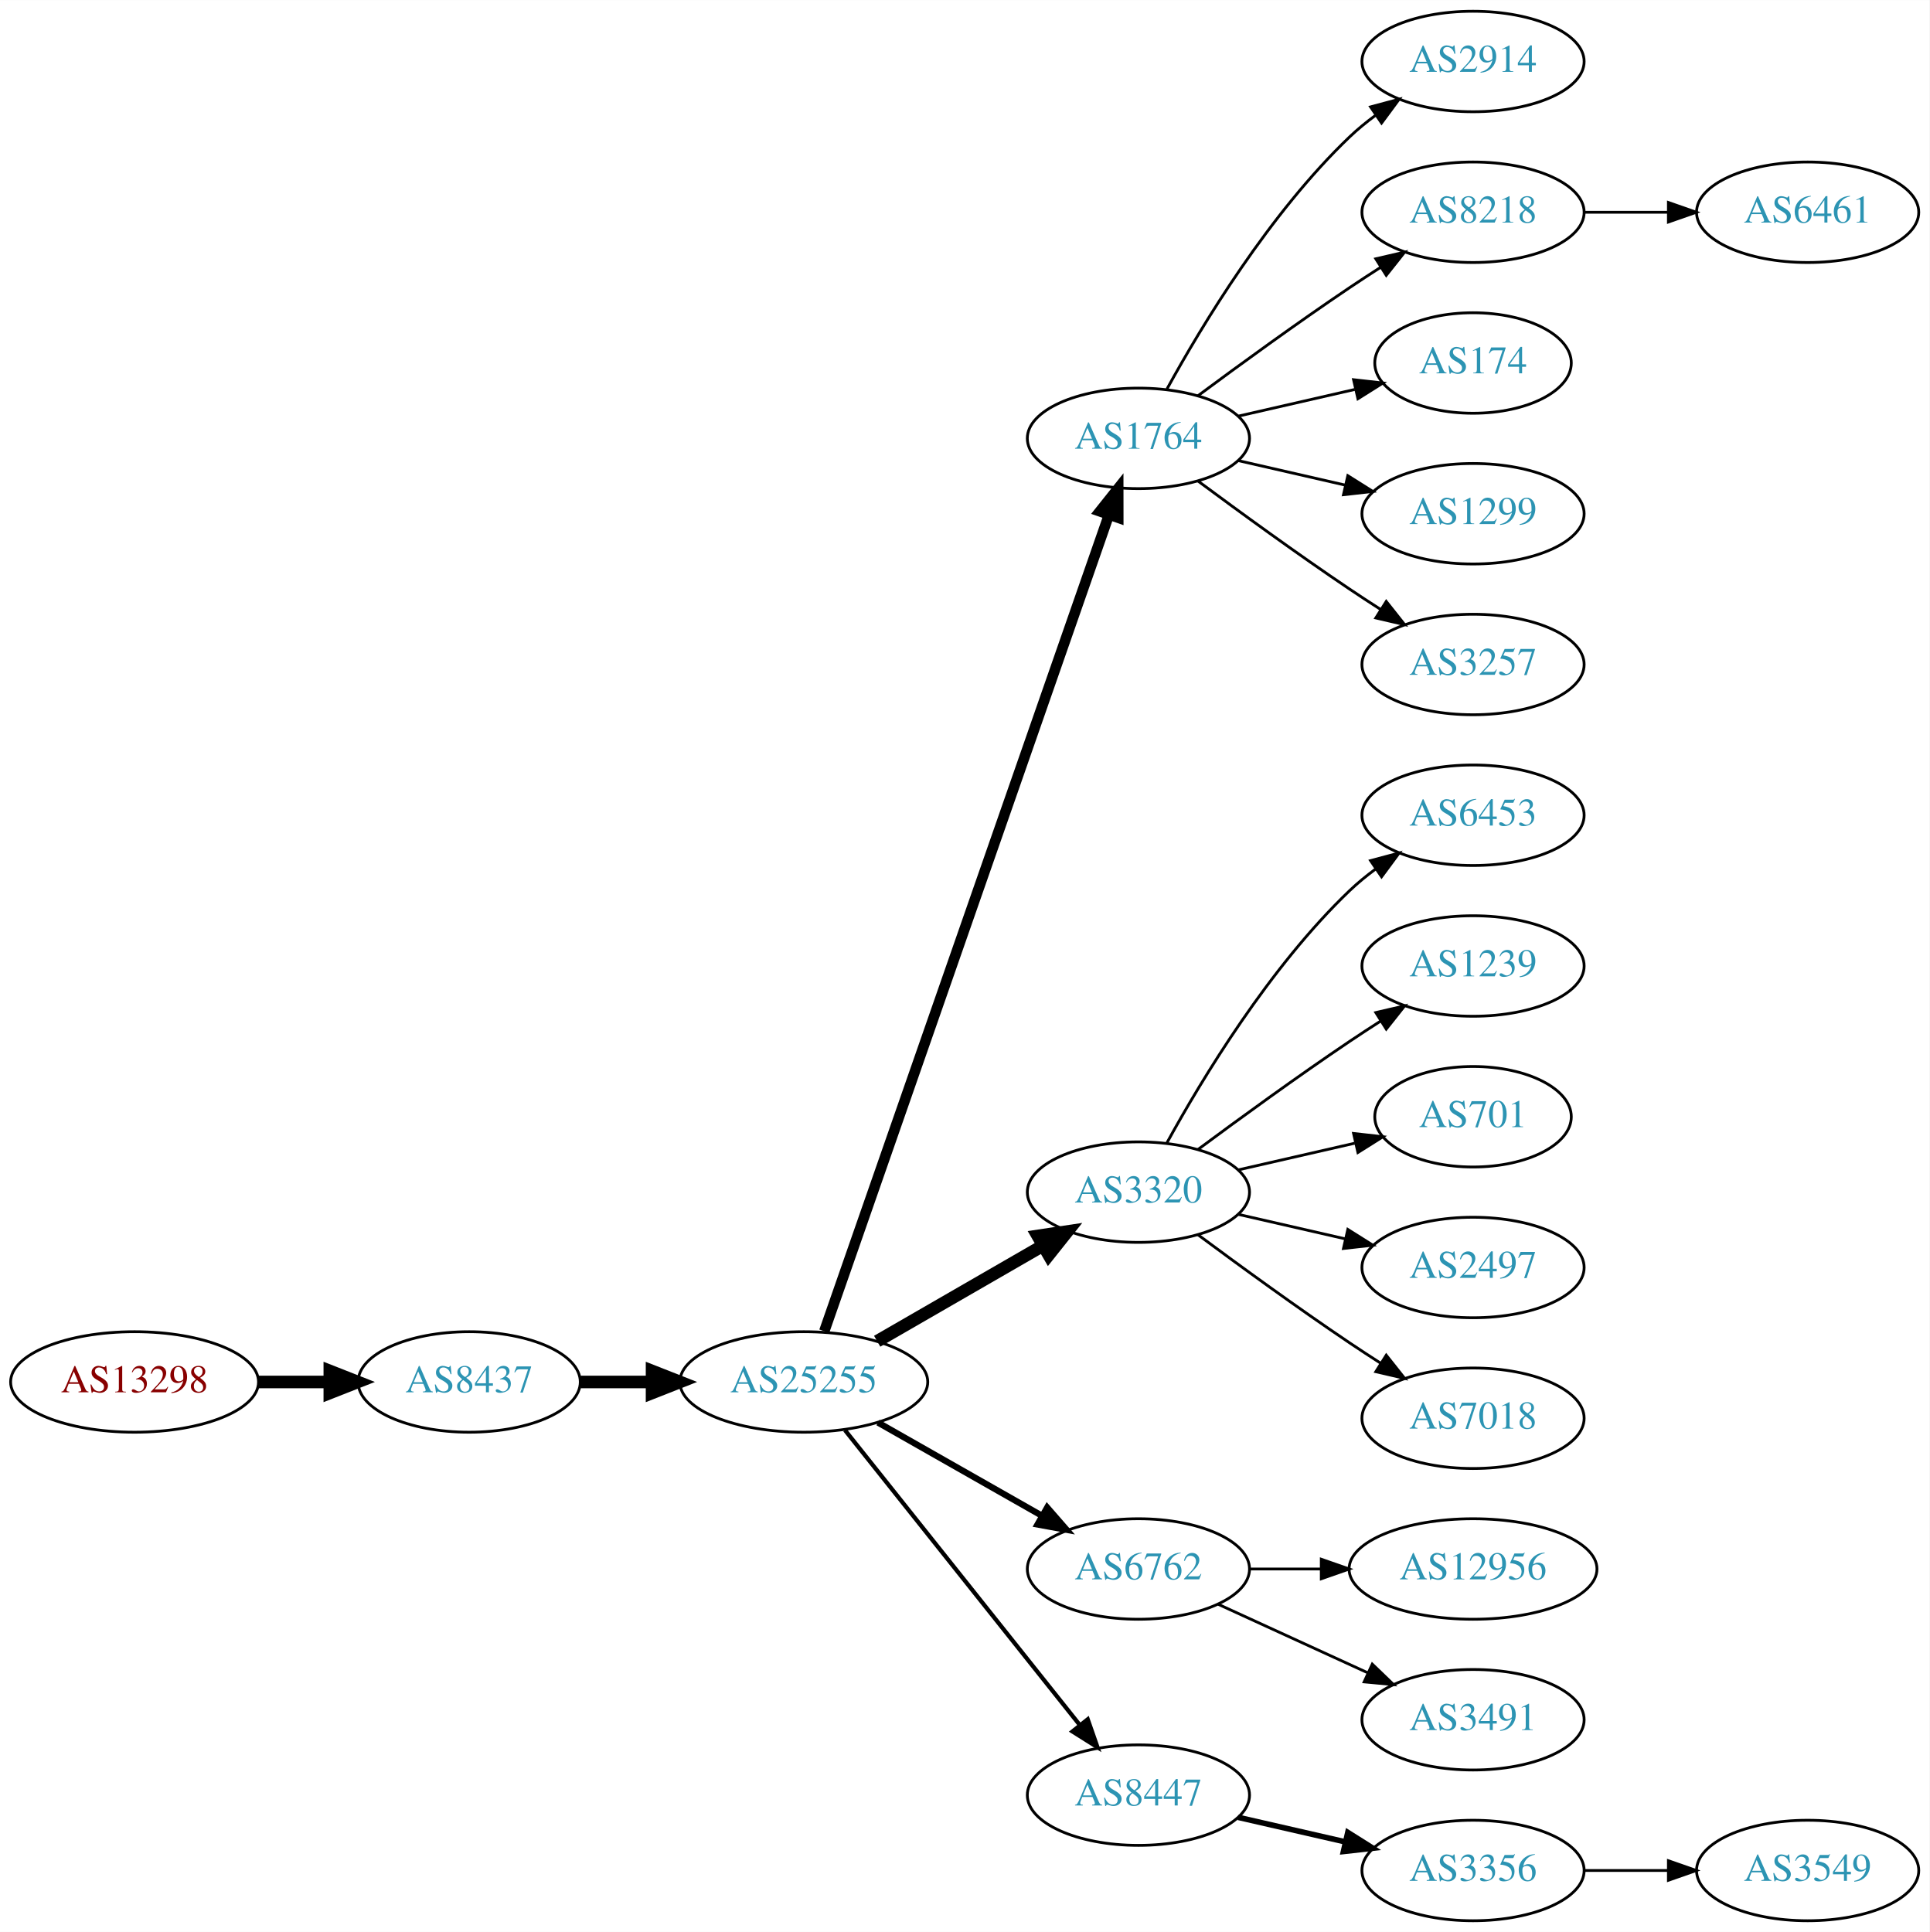
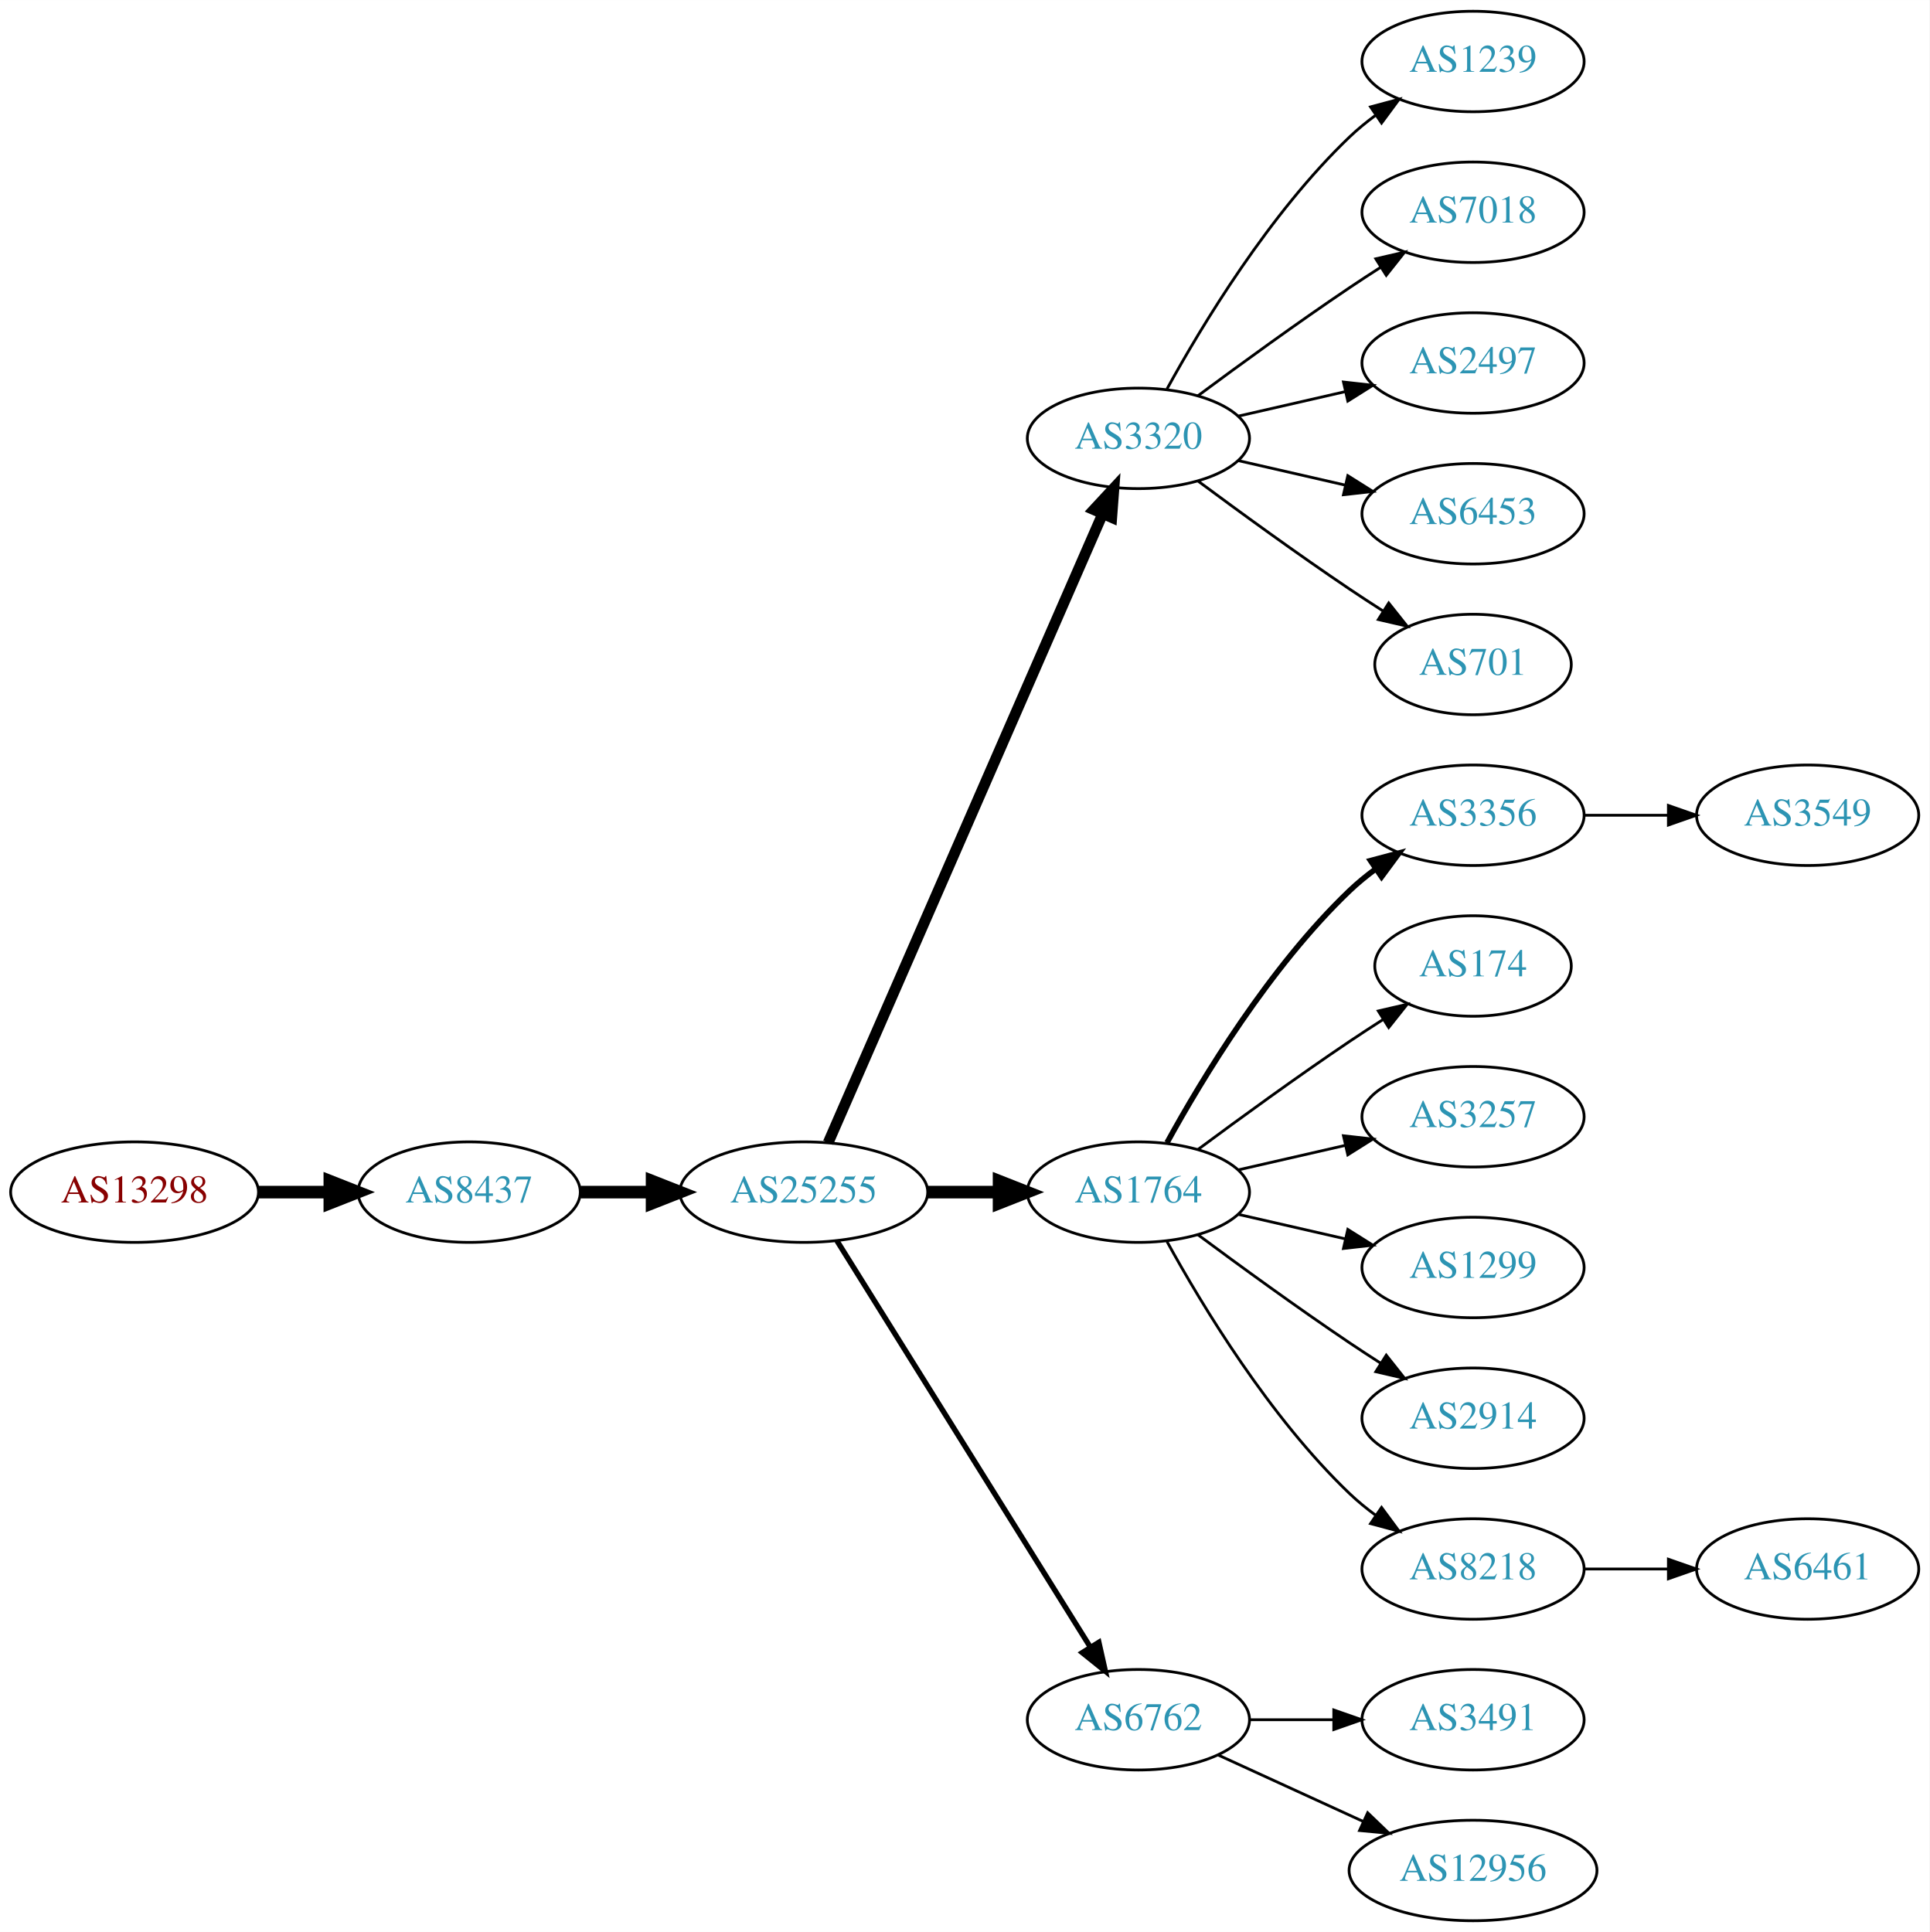
<svg xmlns="http://www.w3.org/2000/svg" xmlns:xlink="http://www.w3.org/1999/xlink" width="691pt" height="692pt" viewBox="0.00 0.00 691.06 692.00">
  <g id="graph0" class="graph" transform="scale(1 1) rotate(0) translate(4 688)">
    <polygon fill="white" stroke="none" points="-4,4 -4,-688 687.055,-688 687.055,4 -4,4" />
    <g id="node1" class="node">
      <g id="a_node1">
        <a xlink:href="/asn/13298" xlink:title="AS13298 ~ SOS-Kinderdorf International [AT]">
-           <ellipse fill="#ffffff" stroke="black" cx="44.196" cy="-193" rx="44.393" ry="18" />
-           <text text-anchor="middle" x="44.196" y="-189.3" font-family="Times,serif" font-size="14.00" fill="#880000">AS13298</text>
+           <ellipse fill="#ffffff" stroke="black" cx="44.196" cy="-261" rx="44.393" ry="18" />
+           <text text-anchor="middle" x="44.196" y="-257.3" font-family="Times,serif" font-size="14.00" fill="#880000">AS13298</text>
        </a>
      </g>
    </g>
    <g id="node2" class="node">
      <g id="a_node2">
        <a xlink:href="/asn/8437" xlink:title="AS8437 ~ Hutchison Drei Austria GmbH [AT]">
-           <ellipse fill="#ffffff" stroke="black" cx="164.039" cy="-193" rx="39.794" ry="18" />
-           <text text-anchor="middle" x="164.039" y="-189.3" font-family="Times,serif" font-size="14.00" fill="#2c94b3">AS8437</text>
+           <ellipse fill="#ffffff" stroke="black" cx="164.039" cy="-261" rx="39.794" ry="18" />
+           <text text-anchor="middle" x="164.039" y="-257.3" font-family="Times,serif" font-size="14.00" fill="#2c94b3">AS8437</text>
        </a>
      </g>
    </g>
    <g id="edge1" class="edge">
-       <path fill="none" stroke="black" stroke-width="4.5" d="M88.407,-193C96.72,-193 105.482,-193 113.965,-193" />
-       <polygon fill="black" stroke="black" stroke-width="4.5" points="114.123,-196.938 124.123,-193 114.123,-189.063 114.123,-196.938" />
+       <path fill="none" stroke="black" stroke-width="4.5" d="M88.407,-261C96.72,-261 105.482,-261 113.965,-261" />
+       <polygon fill="black" stroke="black" stroke-width="4.5" points="114.123,-264.938 124.123,-261 114.123,-257.063 114.123,-264.938" />
    </g>
    <g id="node3" class="node">
      <g id="a_node3">
        <a xlink:href="/asn/25255" xlink:title="AS25255 ~ ==&gt; TELE2 AUSTRIA &lt;== [AT]">
-           <ellipse fill="#ffffff" stroke="black" cx="283.881" cy="-193" rx="44.393" ry="18" />
-           <text text-anchor="middle" x="283.881" y="-189.3" font-family="Times,serif" font-size="14.00" fill="#2c94b3">AS25255</text>
+           <ellipse fill="#ffffff" stroke="black" cx="283.881" cy="-261" rx="44.393" ry="18" />
+           <text text-anchor="middle" x="283.881" y="-257.3" font-family="Times,serif" font-size="14.00" fill="#2c94b3">AS25255</text>
        </a>
      </g>
    </g>
    <g id="edge2" class="edge">
-       <path fill="none" stroke="black" stroke-width="4.5" d="M203.951,-193C212.054,-193 220.729,-193 229.255,-193" />
-       <polygon fill="black" stroke="black" stroke-width="4.5" points="229.533,-196.938 239.533,-193 229.533,-189.063 229.533,-196.938" />
+       <path fill="none" stroke="black" stroke-width="4.5" d="M203.951,-261C212.054,-261 220.729,-261 229.255,-261" />
+       <polygon fill="black" stroke="black" stroke-width="4.5" points="229.533,-264.938 239.533,-261 229.533,-257.063 229.533,-264.938" />
    </g>
    <g id="node4" class="node">
      <g id="a_node4">
-         <a xlink:href="/asn/1764" xlink:title="AS1764 ~ NEXTLAYER-AS [AT]">
+         <a xlink:href="/asn/3320" xlink:title="AS3320 ~ DTAG [DE]">
          <ellipse fill="#ffffff" stroke="black" cx="403.724" cy="-531" rx="39.794" ry="18" />
-           <text text-anchor="middle" x="403.724" y="-527.3" font-family="Times,serif" font-size="14.00" fill="#2c94b3">AS1764</text>
+           <text text-anchor="middle" x="403.724" y="-527.3" font-family="Times,serif" font-size="14.00" fill="#2c94b3">AS3320</text>
        </a>
      </g>
    </g>
    <g id="edge3" class="edge">
-       <path fill="none" stroke="black" stroke-width="3.75" d="M291.217,-211.172C310.685,-267.01 369.721,-436.34 393.07,-503.311" />
-       <polygon fill="black" stroke="black" stroke-width="3.75" points="389.903,-504.858 396.5,-513.148 396.512,-502.553 389.903,-504.858" />
+       <path fill="none" stroke="black" stroke-width="3.857" d="M292.613,-278.715C312.714,-324.771 366.723,-448.514 390.826,-503.739" />
+       <polygon fill="black" stroke="black" stroke-width="3.857" points="387.755,-505.454 394.963,-513.219 394.171,-502.654 387.755,-505.454" />
    </g>
    <g id="node5" class="node">
      <g id="a_node5">
-         <a xlink:href="/asn/3320" xlink:title="AS3320 ~ DTAG [DE]">
+         <a xlink:href="/asn/1764" xlink:title="AS1764 ~ NEXTLAYER-AS [AT]">
          <ellipse fill="#ffffff" stroke="black" cx="403.724" cy="-261" rx="39.794" ry="18" />
-           <text text-anchor="middle" x="403.724" y="-257.3" font-family="Times,serif" font-size="14.00" fill="#2c94b3">AS3320</text>
+           <text text-anchor="middle" x="403.724" y="-257.3" font-family="Times,serif" font-size="14.00" fill="#2c94b3">AS1764</text>
        </a>
      </g>
    </g>
    <g id="edge4" class="edge">
-       <path fill="none" stroke="black" stroke-width="4.5" d="M310.161,-207.588C327.481,-217.582 350.632,-230.941 369.448,-241.799" />
-       <polygon fill="black" stroke="black" stroke-width="4.5" points="367.663,-245.314 378.292,-246.902 371.599,-238.493 367.663,-245.314" />
+       <path fill="none" stroke="black" stroke-width="4.5" d="M328.092,-261C336.405,-261 345.168,-261 353.65,-261" />
+       <polygon fill="black" stroke="black" stroke-width="4.5" points="353.809,-264.938 363.809,-261 353.809,-257.063 353.809,-264.938" />
    </g>
    <g id="node6" class="node">
      <g id="a_node6">
        <a xlink:href="/asn/6762" xlink:title="AS6762 ~ TELECOM ITALIA SPARKLE S.p.A. [IT]">
-           <ellipse fill="#ffffff" stroke="black" cx="403.724" cy="-126" rx="39.794" ry="18" />
-           <text text-anchor="middle" x="403.724" y="-122.3" font-family="Times,serif" font-size="14.00" fill="#2c94b3">AS6762</text>
+           <ellipse fill="#ffffff" stroke="black" cx="403.724" cy="-72" rx="39.794" ry="18" />
+           <text text-anchor="middle" x="403.724" y="-68.3" font-family="Times,serif" font-size="14.00" fill="#2c94b3">AS6762</text>
        </a>
      </g>
    </g>
    <g id="edge5" class="edge">
-       <path fill="none" stroke="black" stroke-width="2.25" d="M310.451,-178.462C327.671,-168.672 350.556,-155.66 369.227,-145.045" />
-       <polygon fill="black" stroke="black" stroke-width="2.25" points="371.048,-148.036 378.011,-140.05 367.588,-141.95 371.048,-148.036" />
+       <path fill="none" stroke="black" stroke-width="1.929" d="M295.756,-243.558C316.54,-210.225 362,-137.314 386.429,-98.134" />
+       <polygon fill="black" stroke="black" stroke-width="1.929" points="389.554,-99.737 391.875,-89.4 383.614,-96.034 389.554,-99.737" />
+     </g>
+     <g id="node13" class="node">
+       <g id="a_node13">
+         <a xlink:href="/asn/1239" xlink:title="AS1239 ~ Sprint [US]">
+           <ellipse fill="#ffffff" stroke="black" cx="523.566" cy="-666" rx="39.794" ry="18" />
+           <text text-anchor="middle" x="523.566" y="-662.3" font-family="Times,serif" font-size="14.00" fill="#2c94b3">AS1239</text>
+         </a>
+       </g>
+     </g>
+     <g id="edge12" class="edge">
+       <path fill="none" stroke="black" d="M413.965,-548.713C426.51,-571.561 450.687,-611.611 479.37,-639 482.238,-641.739 485.427,-644.347 488.736,-646.785" />
+       <polygon fill="black" stroke="black" points="486.86,-649.742 497.096,-652.477 490.8,-643.956 486.86,-649.742" />
+     </g>
+     <g id="node14" class="node">
+       <g id="a_node14">
+         <a xlink:href="/asn/7018" xlink:title="AS7018 ~ AT&amp;T Services, Inc. [US]">
+           <ellipse fill="#ffffff" stroke="black" cx="523.566" cy="-612" rx="39.794" ry="18" />
+           <text text-anchor="middle" x="523.566" y="-608.3" font-family="Times,serif" font-size="14.00" fill="#2c94b3">AS7018</text>
+         </a>
+       </g>
+     </g>
+     <g id="edge13" class="edge">
+       <path fill="none" stroke="black" d="M425.054,-546.277C439.916,-557.304 460.661,-572.407 479.37,-585 482.919,-587.389 486.67,-589.839 490.418,-592.242" />
+       <polygon fill="black" stroke="black" points="488.744,-595.325 499.067,-597.712 492.486,-589.409 488.744,-595.325" />
+     </g>
+     <g id="node15" class="node">
+       <g id="a_node15">
+         <a xlink:href="/asn/2497" xlink:title="AS2497 ~ Internet Initiative Japan Inc. [JP]">
+           <ellipse fill="#ffffff" stroke="black" cx="523.566" cy="-558" rx="39.794" ry="18" />
+           <text text-anchor="middle" x="523.566" y="-554.3" font-family="Times,serif" font-size="14.00" fill="#2c94b3">AS2497</text>
+         </a>
+       </g>
+     </g>
+     <g id="edge14" class="edge">
+       <path fill="none" stroke="black" d="M439.443,-538.955C451.443,-541.704 465.064,-544.825 477.756,-547.733" />
+       <polygon fill="black" stroke="black" points="477.159,-551.187 487.688,-550.009 478.722,-544.364 477.159,-551.187" />
+     </g>
+     <g id="node16" class="node">
+       <g id="a_node16">
+         <a xlink:href="/asn/6453" xlink:title="AS6453 ~ TATA COMMUNICATIONS (AMERICA) INC [US]">
+           <ellipse fill="#ffffff" stroke="black" cx="523.566" cy="-504" rx="39.794" ry="18" />
+           <text text-anchor="middle" x="523.566" y="-500.3" font-family="Times,serif" font-size="14.00" fill="#2c94b3">AS6453</text>
+         </a>
+       </g>
+     </g>
+     <g id="edge15" class="edge">
+       <path fill="none" stroke="black" d="M439.443,-523.045C451.443,-520.296 465.064,-517.175 477.756,-514.267" />
+       <polygon fill="black" stroke="black" points="478.722,-517.636 487.688,-511.991 477.159,-510.813 478.722,-517.636" />
+     </g>
+     <g id="node17" class="node">
+       <g id="a_node17">
+         <a xlink:href="/asn/701" xlink:title="AS701 ~ UUNET [US]">
+           <ellipse fill="#ffffff" stroke="black" cx="523.566" cy="-450" rx="35.194" ry="18" />
+           <text text-anchor="middle" x="523.566" y="-446.3" font-family="Times,serif" font-size="14.00" fill="#2c94b3">AS701</text>
+         </a>
+       </g>
+     </g>
+     <g id="edge16" class="edge">
+       <path fill="none" stroke="black" d="M425.054,-515.723C439.916,-504.696 460.661,-489.593 479.37,-477 483.188,-474.431 487.238,-471.79 491.268,-469.214" />
+       <polygon fill="black" stroke="black" points="493.372,-472.025 499.962,-463.729 489.637,-466.105 493.372,-472.025" />
    </g>
    <g id="node7" class="node">
      <g id="a_node7">
-         <a xlink:href="/asn/8447" xlink:title="AS8447 ~ A1 Telekom Austria AG [AT]">
-           <ellipse fill="#ffffff" stroke="black" cx="403.724" cy="-45" rx="39.794" ry="18" />
-           <text text-anchor="middle" x="403.724" y="-41.3" font-family="Times,serif" font-size="14.00" fill="#2c94b3">AS8447</text>
+         <a xlink:href="/asn/3356" xlink:title="AS3356 ~ Level 3 Parent, LLC [US]">
+           <ellipse fill="#ffffff" stroke="black" cx="523.566" cy="-396" rx="39.794" ry="18" />
+           <text text-anchor="middle" x="523.566" y="-392.3" font-family="Times,serif" font-size="14.00" fill="#2c94b3">AS3356</text>
        </a>
      </g>
    </g>
    <g id="edge6" class="edge">
-       <path fill="none" stroke="black" stroke-width="1.5" d="M298.63,-175.733C319.386,-149.666 358.831,-100.126 382.755,-70.079" />
-       <polygon fill="black" stroke="black" stroke-width="1.5" points="385.572,-72.16 389.063,-62.157 380.096,-67.8 385.572,-72.16" />
+       <path fill="none" stroke="black" stroke-width="2" d="M413.965,-278.713C426.51,-301.561 450.687,-341.611 479.37,-369 482.238,-371.739 485.427,-374.347 488.736,-376.785" />
+       <polygon fill="black" stroke="black" stroke-width="2" points="486.86,-379.742 497.096,-382.477 490.8,-373.956 486.86,-379.742" />
    </g>
    <g id="node8" class="node">
      <g id="a_node8">
-         <a xlink:href="/asn/2914" xlink:title="AS2914 ~ NTT America, Inc. [US]">
-           <ellipse fill="#ffffff" stroke="black" cx="523.566" cy="-666" rx="39.794" ry="18" />
-           <text text-anchor="middle" x="523.566" y="-662.3" font-family="Times,serif" font-size="14.00" fill="#2c94b3">AS2914</text>
+         <a xlink:href="/asn/174" xlink:title="AS174 ~ Cogent Communications [US]">
+           <ellipse fill="#ffffff" stroke="black" cx="523.566" cy="-342" rx="35.194" ry="18" />
+           <text text-anchor="middle" x="523.566" y="-338.3" font-family="Times,serif" font-size="14.00" fill="#2c94b3">AS174</text>
        </a>
      </g>
    </g>
    <g id="edge7" class="edge">
-       <path fill="none" stroke="black" d="M413.965,-548.713C426.51,-571.561 450.687,-611.611 479.37,-639 482.238,-641.739 485.427,-644.347 488.736,-646.785" />
-       <polygon fill="black" stroke="black" points="486.86,-649.742 497.096,-652.477 490.8,-643.956 486.86,-649.742" />
+       <path fill="none" stroke="black" d="M425.054,-276.277C439.916,-287.304 460.661,-302.407 479.37,-315 483.188,-317.569 487.238,-320.21 491.268,-322.786" />
+       <polygon fill="black" stroke="black" points="489.637,-325.895 499.962,-328.271 493.372,-319.975 489.637,-325.895" />
    </g>
    <g id="node9" class="node">
      <g id="a_node9">
-         <a xlink:href="/asn/8218" xlink:title="AS8218 ~ legacy Neotelecoms [FR]">
-           <ellipse fill="#ffffff" stroke="black" cx="523.566" cy="-612" rx="39.794" ry="18" />
-           <text text-anchor="middle" x="523.566" y="-608.3" font-family="Times,serif" font-size="14.00" fill="#2c94b3">AS8218</text>
+         <a xlink:href="/asn/3257" xlink:title="AS3257 ~ GTT [DE]">
+           <ellipse fill="#ffffff" stroke="black" cx="523.566" cy="-288" rx="39.794" ry="18" />
+           <text text-anchor="middle" x="523.566" y="-284.3" font-family="Times,serif" font-size="14.00" fill="#2c94b3">AS3257</text>
        </a>
      </g>
    </g>
    <g id="edge8" class="edge">
-       <path fill="none" stroke="black" d="M425.054,-546.277C439.916,-557.304 460.661,-572.407 479.37,-585 482.919,-587.389 486.67,-589.839 490.418,-592.242" />
-       <polygon fill="black" stroke="black" points="488.744,-595.325 499.067,-597.712 492.486,-589.409 488.744,-595.325" />
+       <path fill="none" stroke="black" d="M439.443,-268.955C451.443,-271.704 465.064,-274.825 477.756,-277.733" />
+       <polygon fill="black" stroke="black" points="477.159,-281.187 487.688,-280.009 478.722,-274.364 477.159,-281.187" />
    </g>
    <g id="node10" class="node">
      <g id="a_node10">
-         <a xlink:href="/asn/174" xlink:title="AS174 ~ Cogent Communications [US]">
-           <ellipse fill="#ffffff" stroke="black" cx="523.566" cy="-558" rx="35.194" ry="18" />
-           <text text-anchor="middle" x="523.566" y="-554.3" font-family="Times,serif" font-size="14.00" fill="#2c94b3">AS174</text>
+         <a xlink:href="/asn/1299" xlink:title="AS1299 ~ Telia Carrier [EU]">
+           <ellipse fill="#ffffff" stroke="black" cx="523.566" cy="-234" rx="39.794" ry="18" />
+           <text text-anchor="middle" x="523.566" y="-230.3" font-family="Times,serif" font-size="14.00" fill="#2c94b3">AS1299</text>
        </a>
      </g>
    </g>
    <g id="edge9" class="edge">
-       <path fill="none" stroke="black" d="M439.443,-538.955C452.536,-541.955 467.558,-545.396 481.199,-548.522" />
-       <polygon fill="black" stroke="black" points="480.777,-552.016 491.306,-550.838 482.34,-545.193 480.777,-552.016" />
+       <path fill="none" stroke="black" d="M439.443,-253.045C451.443,-250.296 465.064,-247.175 477.756,-244.267" />
+       <polygon fill="black" stroke="black" points="478.722,-247.636 487.688,-241.991 477.159,-240.813 478.722,-247.636" />
    </g>
    <g id="node11" class="node">
      <g id="a_node11">
-         <a xlink:href="/asn/1299" xlink:title="AS1299 ~ Telia Carrier [EU]">
-           <ellipse fill="#ffffff" stroke="black" cx="523.566" cy="-504" rx="39.794" ry="18" />
-           <text text-anchor="middle" x="523.566" y="-500.3" font-family="Times,serif" font-size="14.00" fill="#2c94b3">AS1299</text>
+         <a xlink:href="/asn/2914" xlink:title="AS2914 ~ NTT America, Inc. [US]">
+           <ellipse fill="#ffffff" stroke="black" cx="523.566" cy="-180" rx="39.794" ry="18" />
+           <text text-anchor="middle" x="523.566" y="-176.3" font-family="Times,serif" font-size="14.00" fill="#2c94b3">AS2914</text>
        </a>
      </g>
    </g>
    <g id="edge10" class="edge">
-       <path fill="none" stroke="black" d="M439.443,-523.045C451.443,-520.296 465.064,-517.175 477.756,-514.267" />
-       <polygon fill="black" stroke="black" points="478.722,-517.636 487.688,-511.991 477.159,-510.813 478.722,-517.636" />
+       <path fill="none" stroke="black" d="M425.054,-245.723C439.916,-234.696 460.661,-219.593 479.37,-207 482.919,-204.611 486.67,-202.161 490.418,-199.758" />
+       <polygon fill="black" stroke="black" points="492.486,-202.591 499.067,-194.288 488.744,-196.675 492.486,-202.591" />
    </g>
    <g id="node12" class="node">
      <g id="a_node12">
-         <a xlink:href="/asn/3257" xlink:title="AS3257 ~ GTT [DE]">
-           <ellipse fill="#ffffff" stroke="black" cx="523.566" cy="-450" rx="39.794" ry="18" />
-           <text text-anchor="middle" x="523.566" y="-446.3" font-family="Times,serif" font-size="14.00" fill="#2c94b3">AS3257</text>
+         <a xlink:href="/asn/8218" xlink:title="AS8218 ~ legacy Neotelecoms [FR]">
+           <ellipse fill="#ffffff" stroke="black" cx="523.566" cy="-126" rx="39.794" ry="18" />
+           <text text-anchor="middle" x="523.566" y="-122.3" font-family="Times,serif" font-size="14.00" fill="#2c94b3">AS8218</text>
        </a>
      </g>
    </g>
    <g id="edge11" class="edge">
-       <path fill="none" stroke="black" d="M425.054,-515.723C439.916,-504.696 460.661,-489.593 479.37,-477 482.919,-474.611 486.67,-472.161 490.418,-469.758" />
-       <polygon fill="black" stroke="black" points="492.486,-472.591 499.067,-464.288 488.744,-466.675 492.486,-472.591" />
-     </g>
-     <g id="node13" class="node">
-       <g id="a_node13">
-         <a xlink:href="/asn/6453" xlink:title="AS6453 ~ TATA COMMUNICATIONS (AMERICA) INC [US]">
-           <ellipse fill="#ffffff" stroke="black" cx="523.566" cy="-396" rx="39.794" ry="18" />
-           <text text-anchor="middle" x="523.566" y="-392.3" font-family="Times,serif" font-size="14.00" fill="#2c94b3">AS6453</text>
-         </a>
-       </g>
-     </g>
-     <g id="edge12" class="edge">
-       <path fill="none" stroke="black" d="M413.965,-278.713C426.51,-301.561 450.687,-341.611 479.37,-369 482.238,-371.739 485.427,-374.347 488.736,-376.785" />
-       <polygon fill="black" stroke="black" points="486.86,-379.742 497.096,-382.477 490.8,-373.956 486.86,-379.742" />
-     </g>
-     <g id="node14" class="node">
-       <g id="a_node14">
-         <a xlink:href="/asn/1239" xlink:title="AS1239 ~ Sprint [US]">
-           <ellipse fill="#ffffff" stroke="black" cx="523.566" cy="-342" rx="39.794" ry="18" />
-           <text text-anchor="middle" x="523.566" y="-338.3" font-family="Times,serif" font-size="14.00" fill="#2c94b3">AS1239</text>
-         </a>
-       </g>
-     </g>
-     <g id="edge13" class="edge">
-       <path fill="none" stroke="black" d="M425.054,-276.277C439.916,-287.304 460.661,-302.407 479.37,-315 482.919,-317.389 486.67,-319.839 490.418,-322.242" />
-       <polygon fill="black" stroke="black" points="488.744,-325.325 499.067,-327.712 492.486,-319.409 488.744,-325.325" />
-     </g>
-     <g id="node15" class="node">
-       <g id="a_node15">
-         <a xlink:href="/asn/701" xlink:title="AS701 ~ UUNET [US]">
-           <ellipse fill="#ffffff" stroke="black" cx="523.566" cy="-288" rx="35.194" ry="18" />
-           <text text-anchor="middle" x="523.566" y="-284.3" font-family="Times,serif" font-size="14.00" fill="#2c94b3">AS701</text>
-         </a>
-       </g>
-     </g>
-     <g id="edge14" class="edge">
-       <path fill="none" stroke="black" d="M439.443,-268.955C452.536,-271.955 467.558,-275.396 481.199,-278.522" />
-       <polygon fill="black" stroke="black" points="480.777,-282.016 491.306,-280.838 482.34,-275.193 480.777,-282.016" />
-     </g>
-     <g id="node16" class="node">
-       <g id="a_node16">
-         <a xlink:href="/asn/2497" xlink:title="AS2497 ~ Internet Initiative Japan Inc. [JP]">
-           <ellipse fill="#ffffff" stroke="black" cx="523.566" cy="-234" rx="39.794" ry="18" />
-           <text text-anchor="middle" x="523.566" y="-230.3" font-family="Times,serif" font-size="14.00" fill="#2c94b3">AS2497</text>
-         </a>
-       </g>
-     </g>
-     <g id="edge15" class="edge">
-       <path fill="none" stroke="black" d="M439.443,-253.045C451.443,-250.296 465.064,-247.175 477.756,-244.267" />
-       <polygon fill="black" stroke="black" points="478.722,-247.636 487.688,-241.991 477.159,-240.813 478.722,-247.636" />
-     </g>
-     <g id="node17" class="node">
-       <g id="a_node17">
-         <a xlink:href="/asn/7018" xlink:title="AS7018 ~ AT&amp;T Services, Inc. [US]">
-           <ellipse fill="#ffffff" stroke="black" cx="523.566" cy="-180" rx="39.794" ry="18" />
-           <text text-anchor="middle" x="523.566" y="-176.3" font-family="Times,serif" font-size="14.00" fill="#2c94b3">AS7018</text>
-         </a>
-       </g>
-     </g>
-     <g id="edge16" class="edge">
-       <path fill="none" stroke="black" d="M425.054,-245.723C439.916,-234.696 460.661,-219.593 479.37,-207 482.919,-204.611 486.67,-202.161 490.418,-199.758" />
-       <polygon fill="black" stroke="black" points="492.486,-202.591 499.067,-194.288 488.744,-196.675 492.486,-202.591" />
+       <path fill="none" stroke="black" d="M413.965,-243.287C426.51,-220.439 450.687,-180.389 479.37,-153 482.238,-150.261 485.427,-147.653 488.736,-145.215" />
+       <polygon fill="black" stroke="black" points="490.8,-148.044 497.096,-139.523 486.86,-142.258 490.8,-148.044" />
    </g>
    <g id="node18" class="node">
      <g id="a_node18">
-         <a xlink:href="/asn/12956" xlink:title="AS12956 ~ TELXIUS [ES]">
-           <ellipse fill="#ffffff" stroke="black" cx="523.566" cy="-126" rx="44.393" ry="18" />
-           <text text-anchor="middle" x="523.566" y="-122.3" font-family="Times,serif" font-size="14.00" fill="#2c94b3">AS12956</text>
-         </a>
-       </g>
-     </g>
-     <g id="edge17" class="edge">
-       <path fill="none" stroke="black" d="M443.636,-126C451.739,-126 460.414,-126 468.941,-126" />
-       <polygon fill="black" stroke="black" points="469.218,-129.5 479.218,-126 469.218,-122.5 469.218,-129.5" />
-     </g>
-     <g id="node19" class="node">
-       <g id="a_node19">
        <a xlink:href="/asn/3491" xlink:title="AS3491 ~ PCCW Global, Inc. [US]">
          <ellipse fill="#ffffff" stroke="black" cx="523.566" cy="-72" rx="39.794" ry="18" />
          <text text-anchor="middle" x="523.566" y="-68.3" font-family="Times,serif" font-size="14.00" fill="#2c94b3">AS3491</text>
        </a>
      </g>
    </g>
+     <g id="edge17" class="edge">
+       <path fill="none" stroke="black" d="M443.636,-72C453.19,-72 463.539,-72 473.502,-72" />
+       <polygon fill="black" stroke="black" points="473.695,-75.5 483.695,-72 473.694,-68.5 473.695,-75.5" />
+     </g>
+     <g id="node19" class="node">
+       <g id="a_node19">
+         <a xlink:href="/asn/12956" xlink:title="AS12956 ~ TELXIUS [ES]">
+           <ellipse fill="#ffffff" stroke="black" cx="523.566" cy="-18" rx="44.393" ry="18" />
+           <text text-anchor="middle" x="523.566" y="-14.3" font-family="Times,serif" font-size="14.00" fill="#2c94b3">AS12956</text>
+         </a>
+       </g>
+     </g>
    <g id="edge18" class="edge">
-       <path fill="none" stroke="black" d="M432.353,-113.339C448.31,-106.027 468.58,-96.739 485.863,-88.819" />
-       <polygon fill="black" stroke="black" points="487.478,-91.929 495.111,-84.581 484.562,-85.565 487.478,-91.929" />
+       <path fill="none" stroke="black" d="M432.353,-59.339C447.85,-52.238 467.417,-43.272 484.364,-35.506" />
+       <polygon fill="black" stroke="black" points="485.833,-38.682 493.466,-31.335 482.917,-32.319 485.833,-38.682" />
    </g>
    <g id="node20" class="node">
      <g id="a_node20">
-         <a xlink:href="/asn/3356" xlink:title="AS3356 ~ Level 3 Parent, LLC [US]">
-           <ellipse fill="#ffffff" stroke="black" cx="523.566" cy="-18" rx="39.794" ry="18" />
-           <text text-anchor="middle" x="523.566" y="-14.3" font-family="Times,serif" font-size="14.00" fill="#2c94b3">AS3356</text>
+         <a xlink:href="/asn/3549" xlink:title="AS3549 ~ Level 3 Parent, LLC [US]">
+           <ellipse fill="#ffffff" stroke="black" cx="643.409" cy="-396" rx="39.794" ry="18" />
+           <text text-anchor="middle" x="643.409" y="-392.3" font-family="Times,serif" font-size="14.00" fill="#2c94b3">AS3549</text>
        </a>
      </g>
    </g>
    <g id="edge19" class="edge">
-       <path fill="none" stroke="black" stroke-width="2" d="M439.443,-37.045C451.443,-34.296 465.064,-31.175 477.756,-28.267" />
-       <polygon fill="black" stroke="black" stroke-width="2" points="478.722,-31.636 487.688,-25.991 477.159,-24.813 478.722,-31.636" />
-     </g>
-     <g id="node22" class="node">
-       <g id="a_node22">
-         <a xlink:href="/asn/6461" xlink:title="AS6461 ~ Zayo Bandwidth [US]">
-           <ellipse fill="#ffffff" stroke="black" cx="643.409" cy="-612" rx="39.794" ry="18" />
-           <text text-anchor="middle" x="643.409" y="-608.3" font-family="Times,serif" font-size="14.00" fill="#2c94b3">AS6461</text>
-         </a>
-       </g>
-     </g>
-     <g id="edge21" class="edge">
-       <path fill="none" stroke="black" d="M563.479,-612C573.032,-612 583.382,-612 593.345,-612" />
-       <polygon fill="black" stroke="black" points="593.537,-615.5 603.537,-612 593.537,-608.5 593.537,-615.5" />
+       <path fill="none" stroke="black" d="M563.479,-396C573.032,-396 583.382,-396 593.345,-396" />
+       <polygon fill="black" stroke="black" points="593.537,-399.5 603.537,-396 593.537,-392.5 593.537,-399.5" />
    </g>
    <g id="node21" class="node">
      <g id="a_node21">
-         <a xlink:href="/asn/3549" xlink:title="AS3549 ~ Level 3 Parent, LLC [US]">
-           <ellipse fill="#ffffff" stroke="black" cx="643.409" cy="-18" rx="39.794" ry="18" />
-           <text text-anchor="middle" x="643.409" y="-14.3" font-family="Times,serif" font-size="14.00" fill="#2c94b3">AS3549</text>
+         <a xlink:href="/asn/6461" xlink:title="AS6461 ~ Zayo Bandwidth [US]">
+           <ellipse fill="#ffffff" stroke="black" cx="643.409" cy="-126" rx="39.794" ry="18" />
+           <text text-anchor="middle" x="643.409" y="-122.3" font-family="Times,serif" font-size="14.00" fill="#2c94b3">AS6461</text>
        </a>
      </g>
    </g>
    <g id="edge20" class="edge">
-       <path fill="none" stroke="black" d="M563.479,-18C573.032,-18 583.382,-18 593.345,-18" />
-       <polygon fill="black" stroke="black" points="593.537,-21.5 603.537,-18 593.537,-14.5 593.537,-21.5" />
+       <path fill="none" stroke="black" d="M563.479,-126C573.032,-126 583.382,-126 593.345,-126" />
+       <polygon fill="black" stroke="black" points="593.537,-129.5 603.537,-126 593.537,-122.5 593.537,-129.5" />
    </g>
  </g>
</svg>
